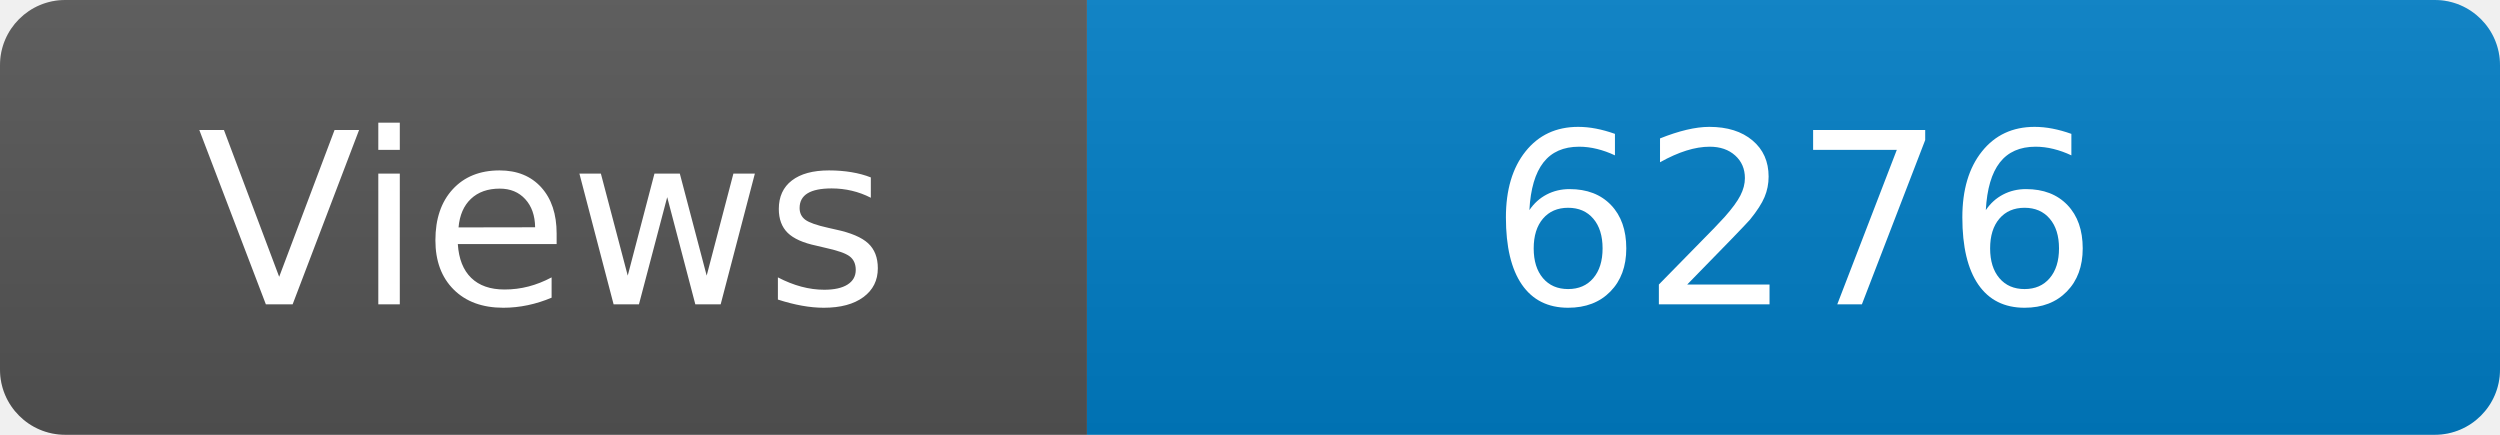
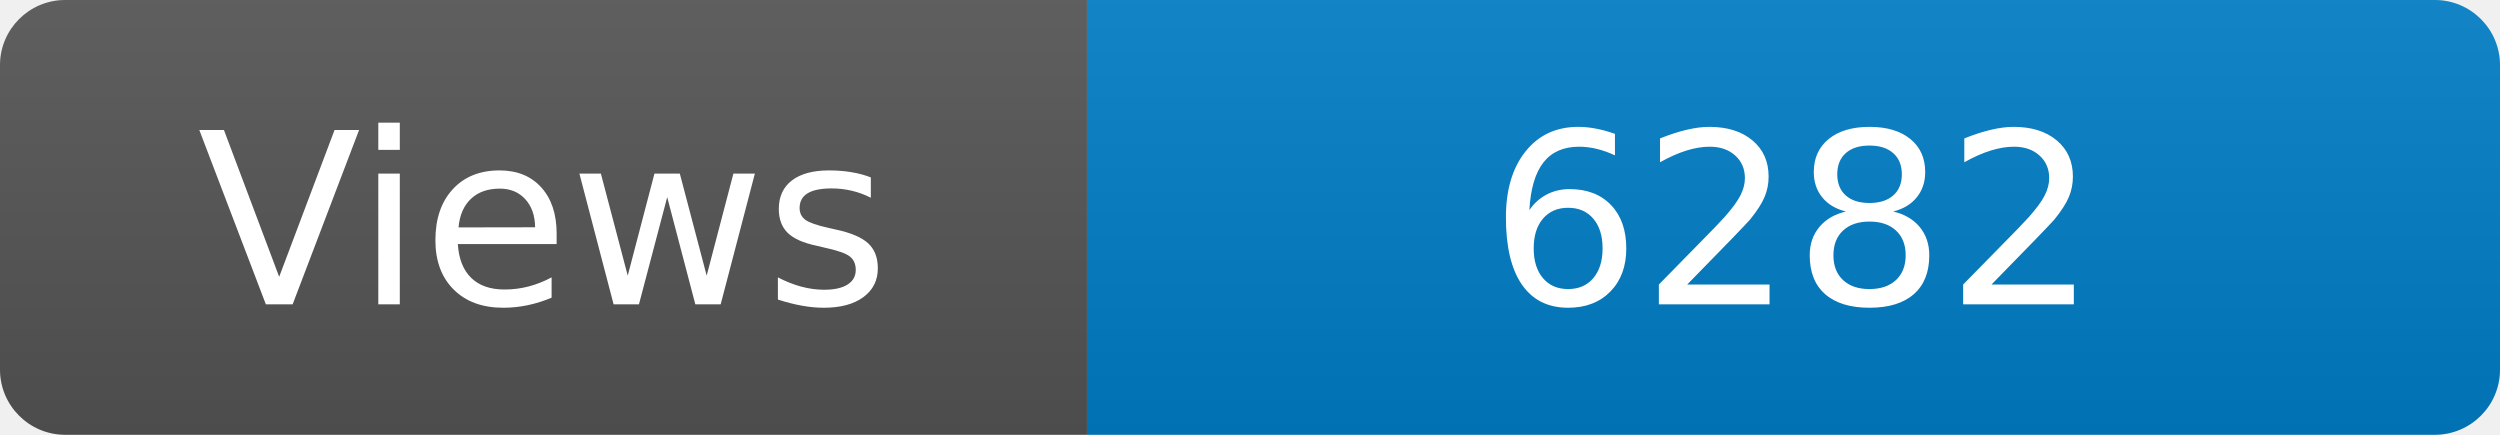
<svg xmlns="http://www.w3.org/2000/svg" width="115" height="20" role="img" aria-label="Maintained?: yes">
  <linearGradient id="s" x2="0" y2="100%">
    <stop offset="0" stop-color="#bbb" stop-opacity=".1" />
    <stop offset="1" stop-opacity=".1" />
  </linearGradient>
  <clipPath id="r">
    <rect width="115" height="20" rx="3" fill="#fff" />
  </clipPath>
  <g clip-path="url(#r)">
    <rect width="50" height="20" fill="#555" />
    <rect x="50" width="160" height="20" fill="#007ec6" />
    <rect width="115" height="20" fill="url(#s)" />
  </g>
  <g fill="#fff" text-anchor="middle" font-family="Verdana,Geneva,DejaVu Sans,sans-serif" font-size="110">
    <text x="250" y="140" transform="scale(.1)" fill="#fff">Views</text>
-     <text x="825" y="140" transform="scale(.1)" fill="#fff">6276</text>
+     <text x="825" y="140" transform="scale(.1)" fill="#fff">6282</text>
  </g>
</svg>
